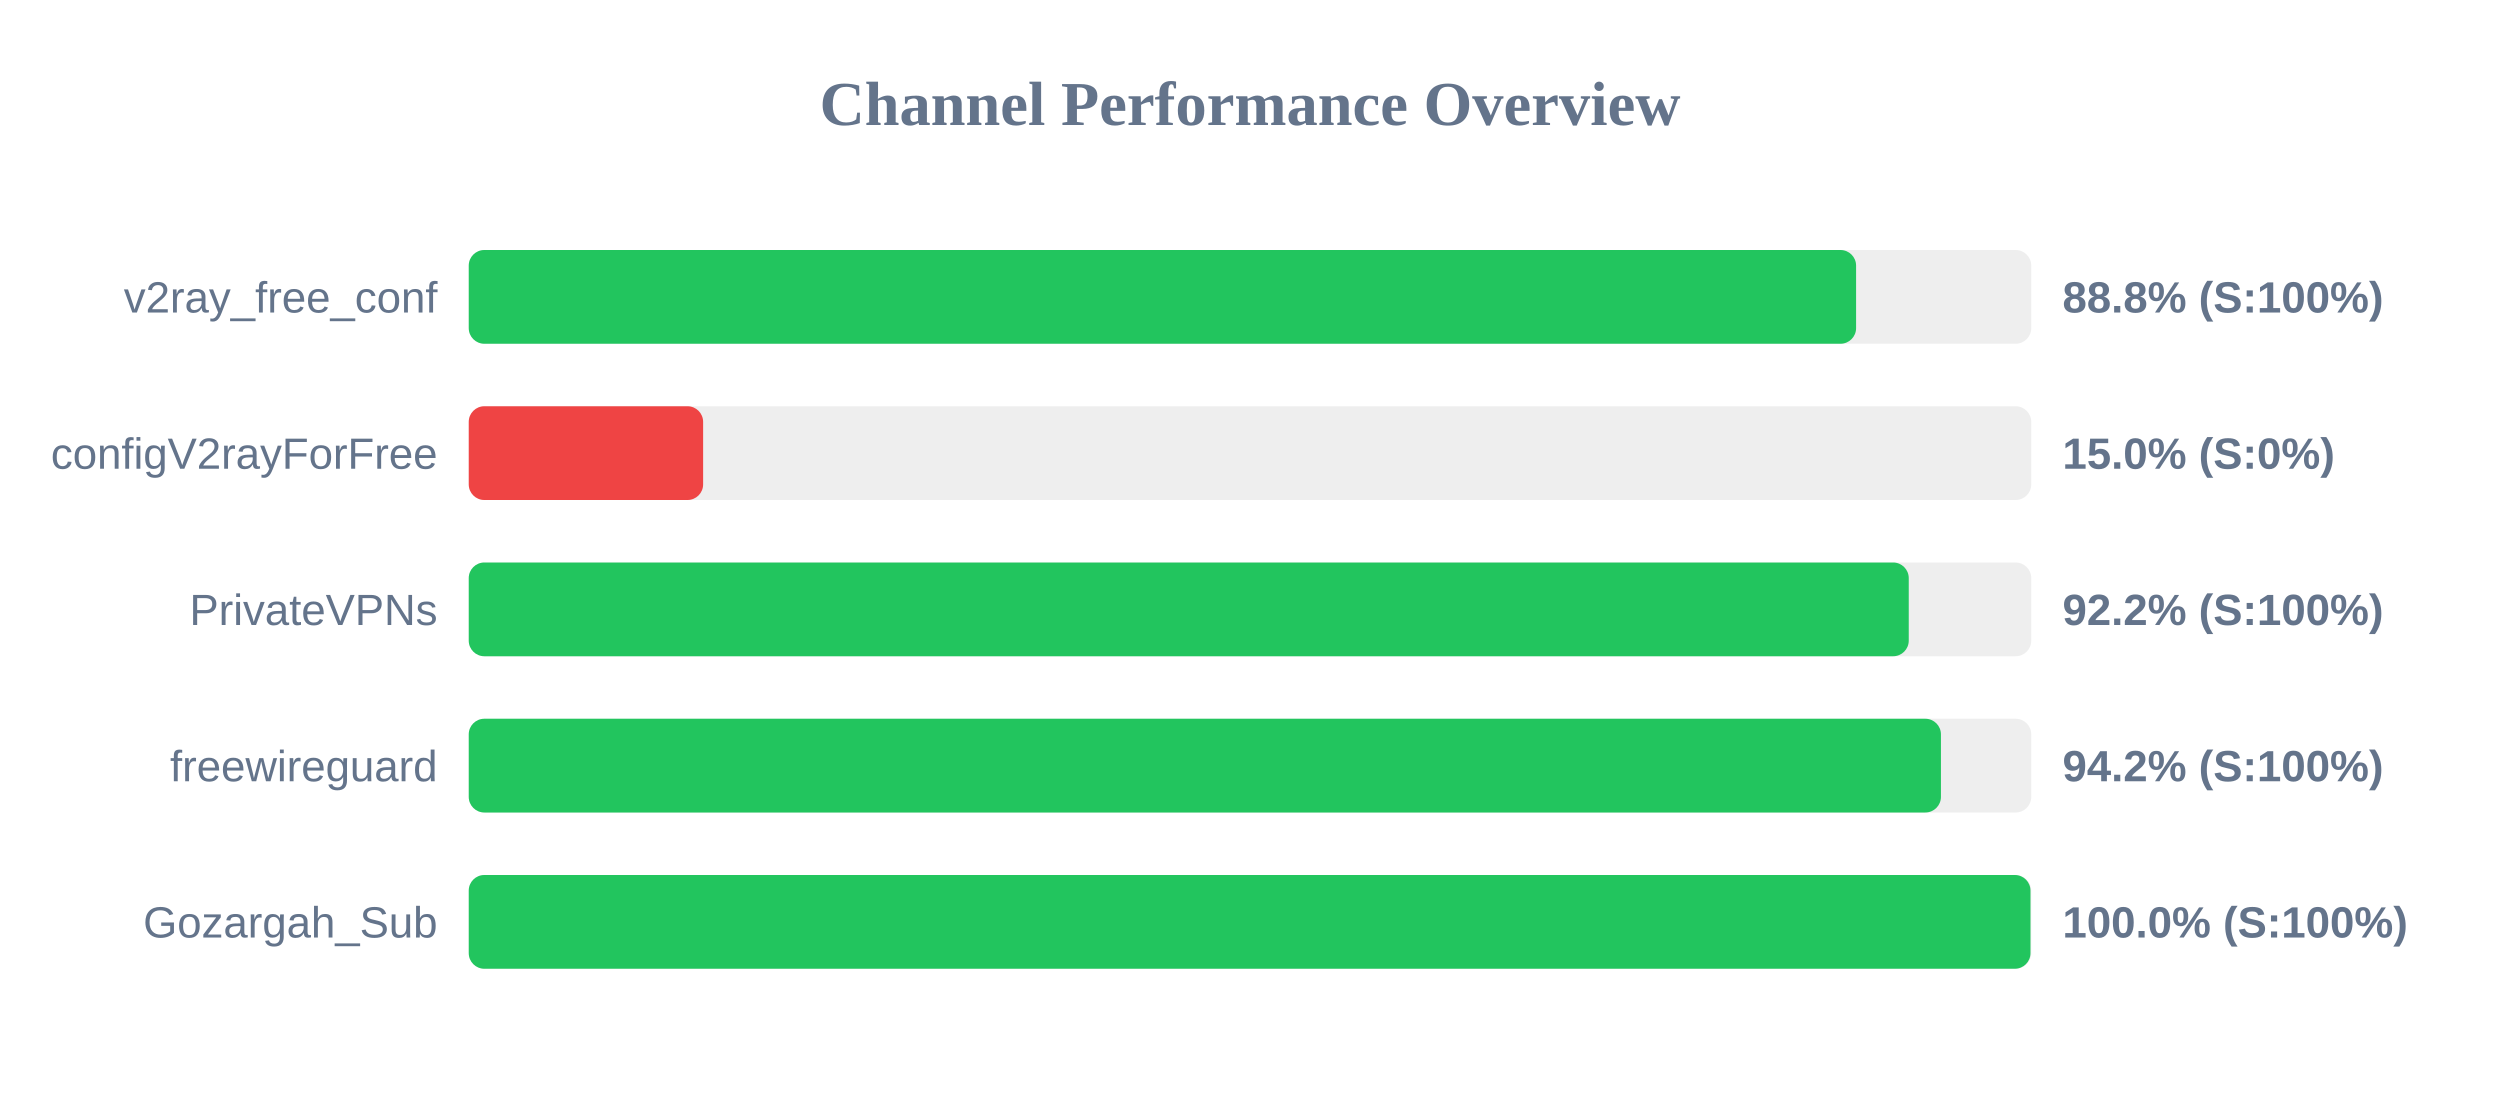
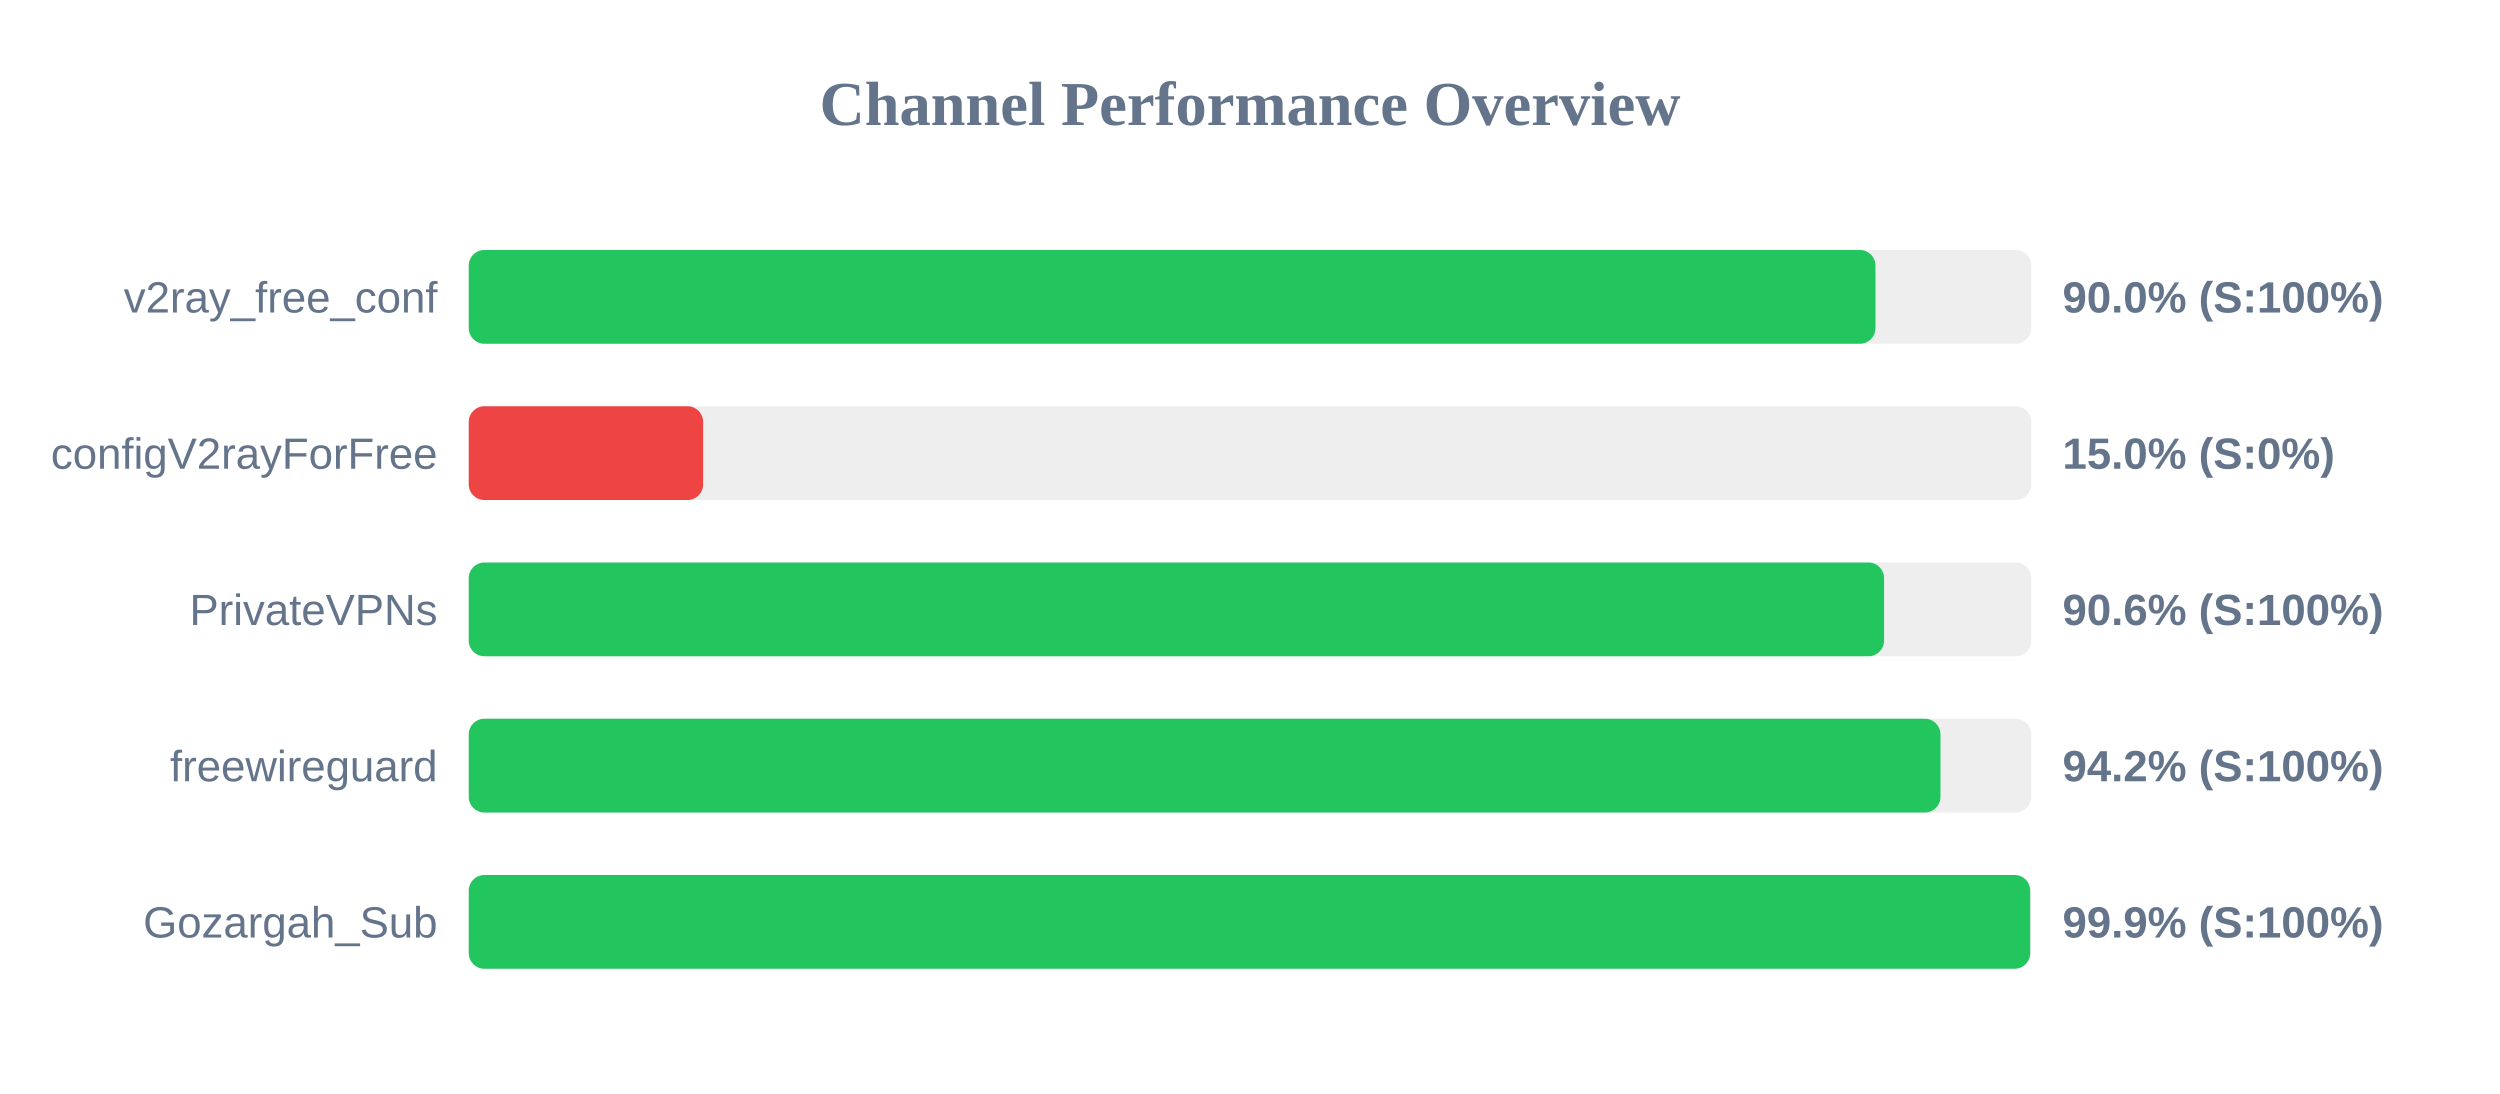
<svg xmlns="http://www.w3.org/2000/svg" width="800" height="350" version="1.1">
  <style>
        .row { font: 14px Arial; fill: #64748b; }
        .score { font: bold 14px Arial; fill: #64748b; }
    </style>
  <text x="400" y="40" text-anchor="middle" font-size="20px" font-weight="bold" fill="#64748b">Channel Performance Overview</text>
  <rect x="150" y="80" width="500" height="30" fill="#eee" rx="5" />
-   <rect x="150" y="80" width="443.95" height="30" fill="#22c55e" rx="5" />
+   <rect x="150" y="80" width="450.15" height="30" fill="#22c55e" rx="5" />
  <text x="140" y="100" text-anchor="end" class="row">v2ray_free_conf</text>
-   <text x="660" y="100" text-anchor="start" class="score">88.8% (S:100%)</text>
+   <text x="660" y="100" text-anchor="start" class="score">90.0% (S:100%)</text>
  <rect x="150" y="130" width="500" height="30" fill="#eee" rx="5" />
  <rect x="150" y="130" width="75.0" height="30" fill="#ef4444" rx="5" />
  <text x="140" y="150" text-anchor="end" class="row">configV2rayForFree</text>
  <text x="660" y="150" text-anchor="start" class="score">15.0% (S:0%)</text>
  <rect x="150" y="180" width="500" height="30" fill="#eee" rx="5" />
-   <rect x="150" y="180" width="460.8" height="30" fill="#22c55e" rx="5" />
+   <rect x="150" y="180" width="452.9" height="30" fill="#22c55e" rx="5" />
  <text x="140" y="200" text-anchor="end" class="row">PrivateVPNs</text>
-   <text x="660" y="200" text-anchor="start" class="score">92.2% (S:100%)</text>
+   <text x="660" y="200" text-anchor="start" class="score">90.6% (S:100%)</text>
  <rect x="150" y="230" width="500" height="30" fill="#eee" rx="5" />
-   <rect x="150" y="230" width="471.1" height="30" fill="#22c55e" rx="5" />
+   <rect x="150" y="230" width="470.95" height="30" fill="#22c55e" rx="5" />
  <text x="140" y="250" text-anchor="end" class="row">freewireguard</text>
  <text x="660" y="250" text-anchor="start" class="score">94.2% (S:100%)</text>
  <rect x="150" y="280" width="500" height="30" fill="#eee" rx="5" />
-   <rect x="150" y="280" width="499.75" height="30" fill="#22c55e" rx="5" />
+   <rect x="150" y="280" width="499.65" height="30" fill="#22c55e" rx="5" />
  <text x="140" y="300" text-anchor="end" class="row">Gozargah_Sub</text>
-   <text x="660" y="300" text-anchor="start" class="score">100.0% (S:100%)</text>
+   <text x="660" y="300" text-anchor="start" class="score">99.9% (S:100%)</text>
</svg>
